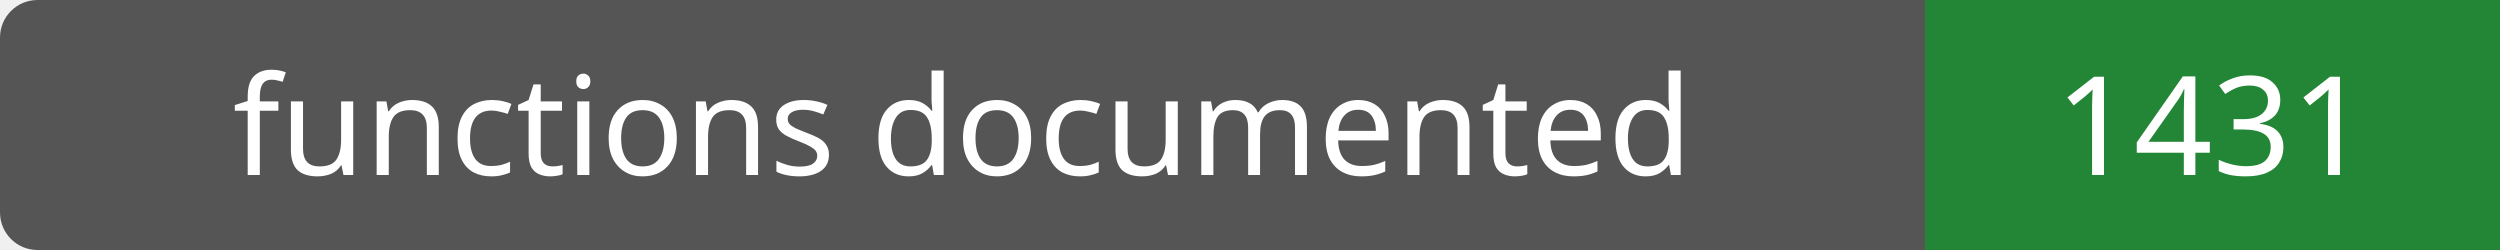
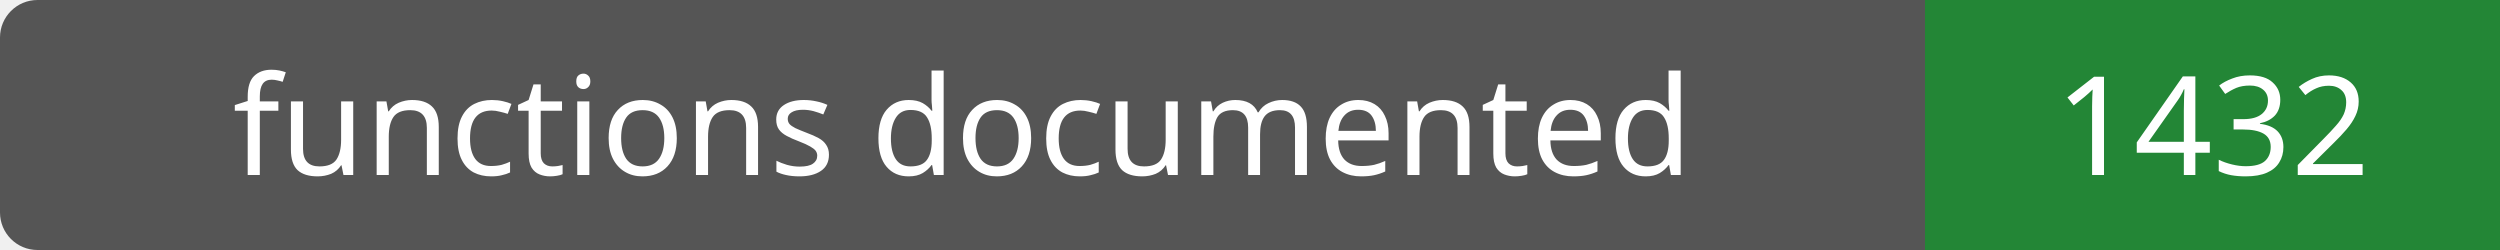
- <svg xmlns="http://www.w3.org/2000/svg" width="200" height="20" role="img" aria-label="functions documented: 1431">
+ <svg xmlns="http://www.w3.org/2000/svg" width="200" height="20" role="img" aria-label="functions documented: 1432">
  <rect width="200" height="20" rx="3" fill="#555" />
  <path fill="#238636" d="M154 0h46v20H154z" />
  <g fill="#fff" text-anchor="middle" font-family="Verdana,sans-serif" font-size="11">
    <text x="77.0" y="14">functions documented</text>
-     <text x="177.0" y="14">1431</text>
+     <text x="177.0" y="14">1432</text>
  </g>
</svg>
